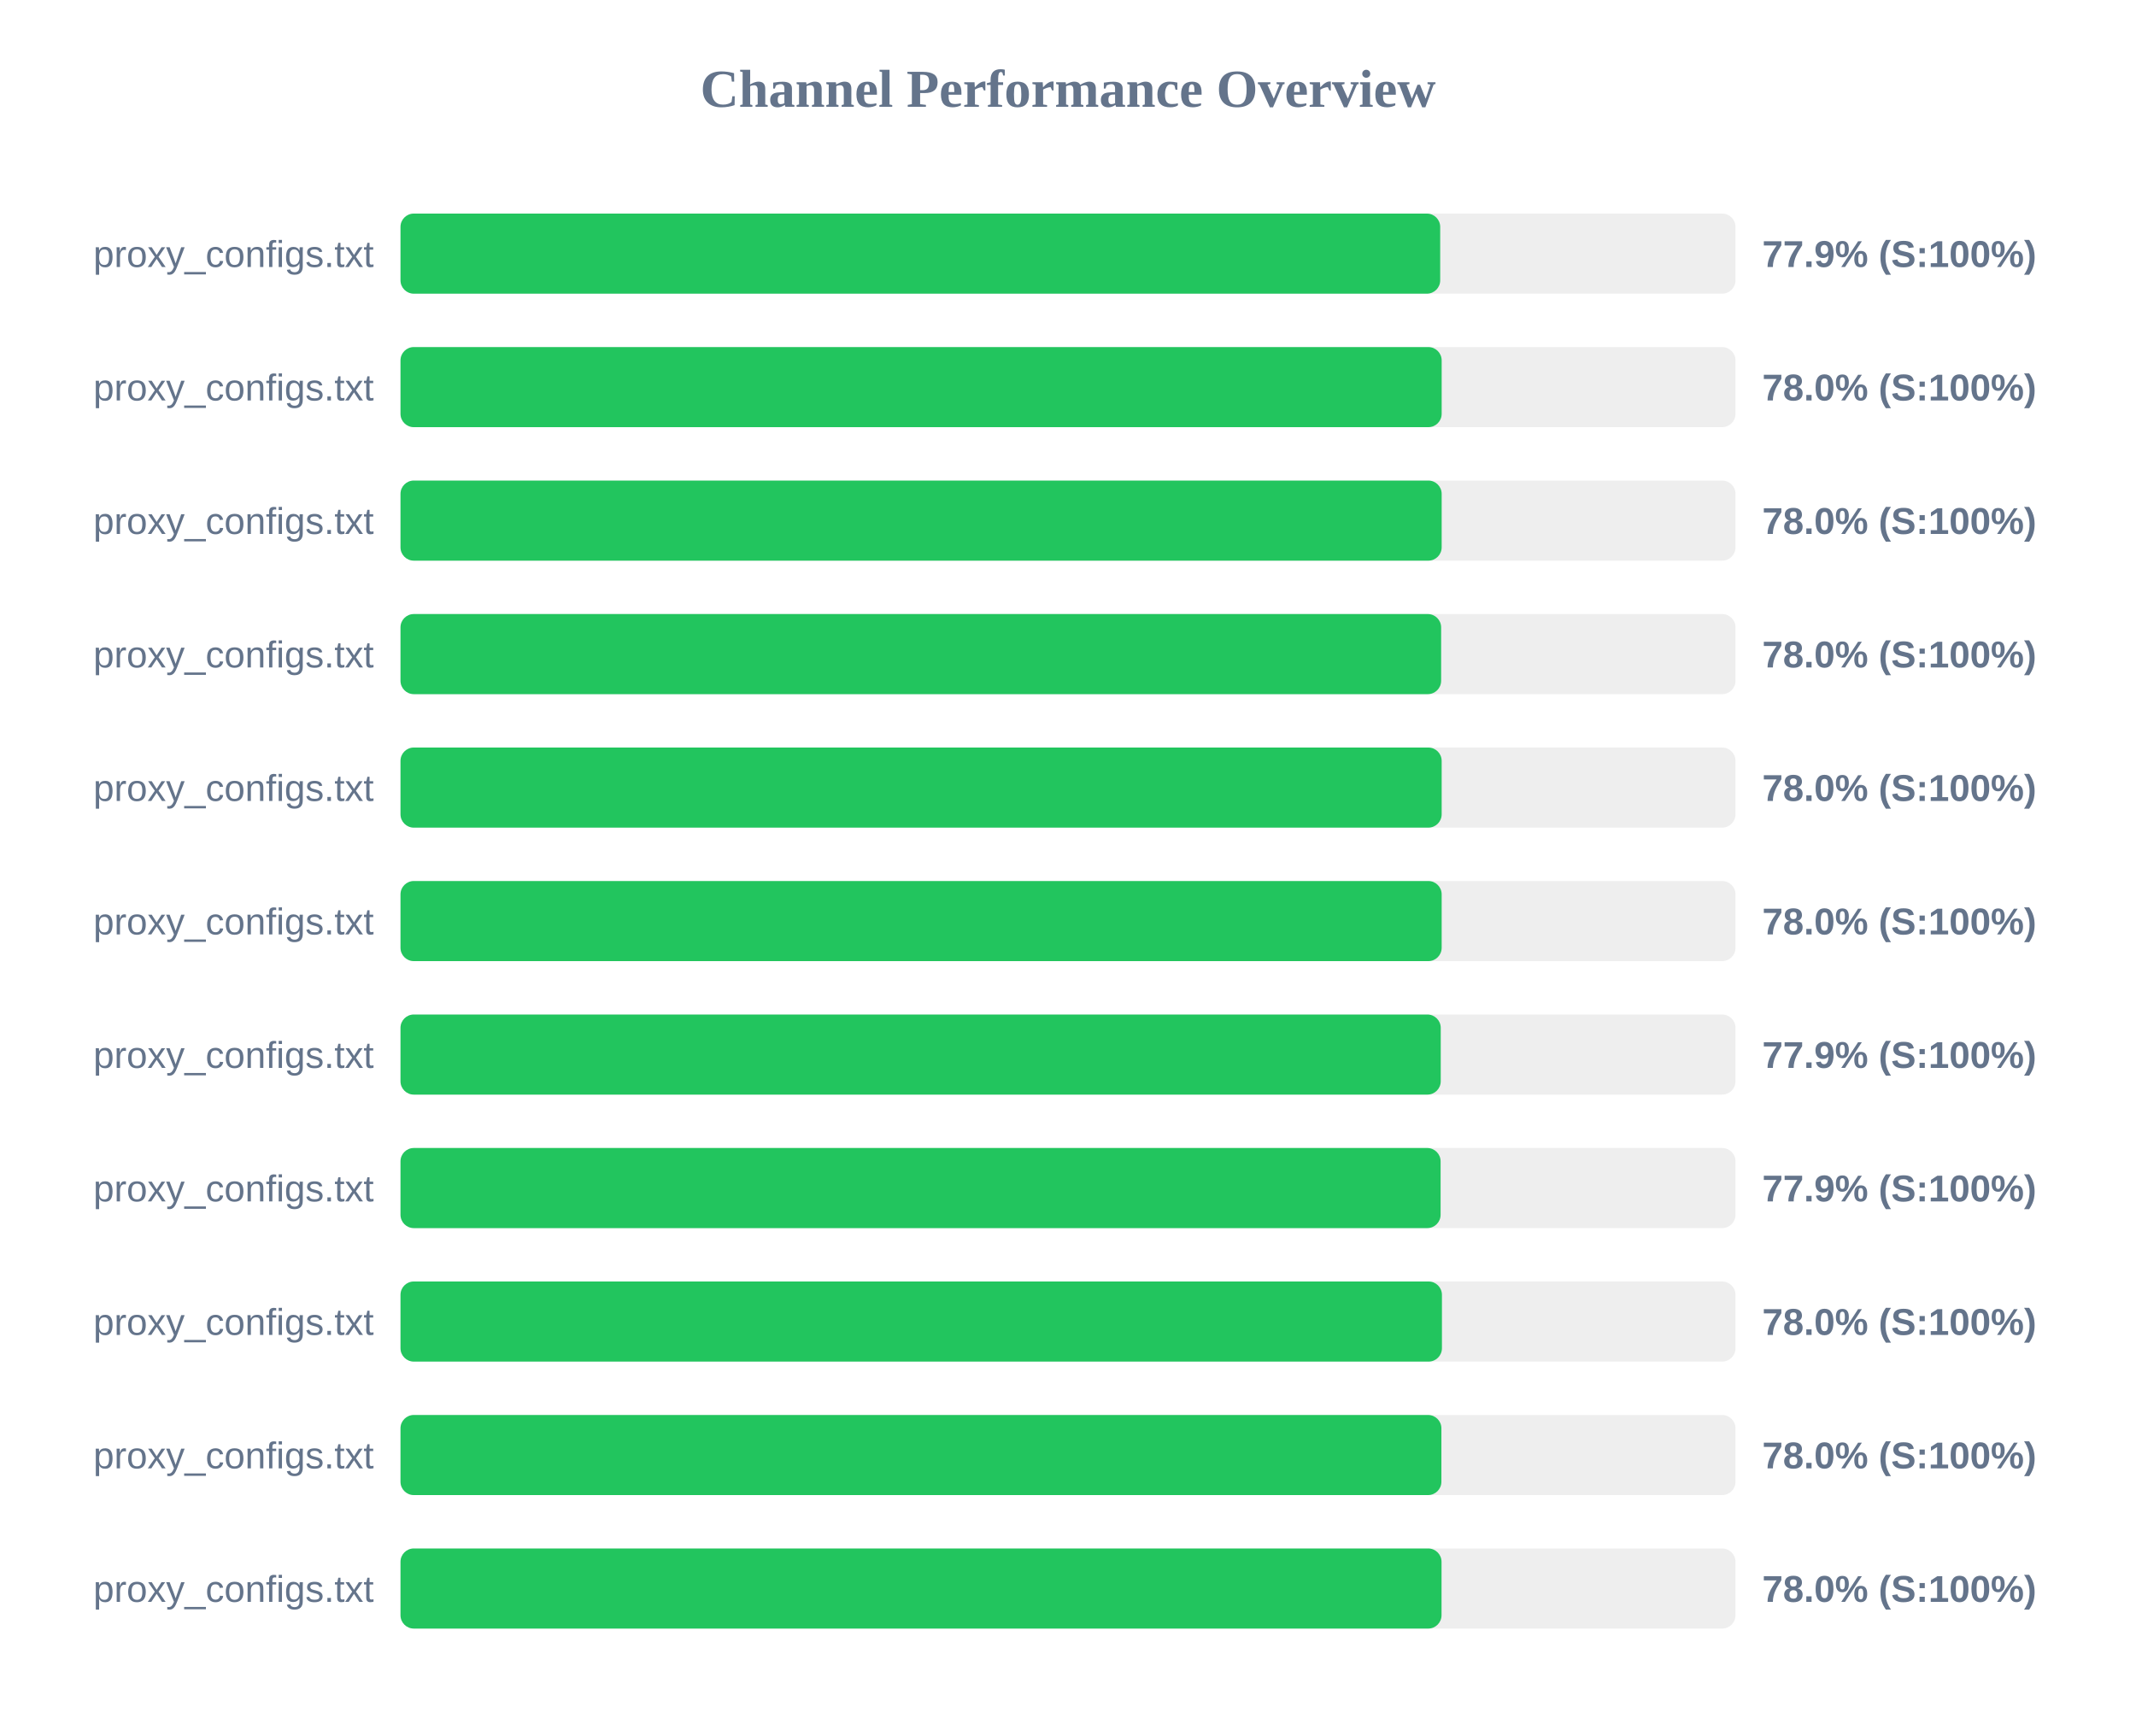
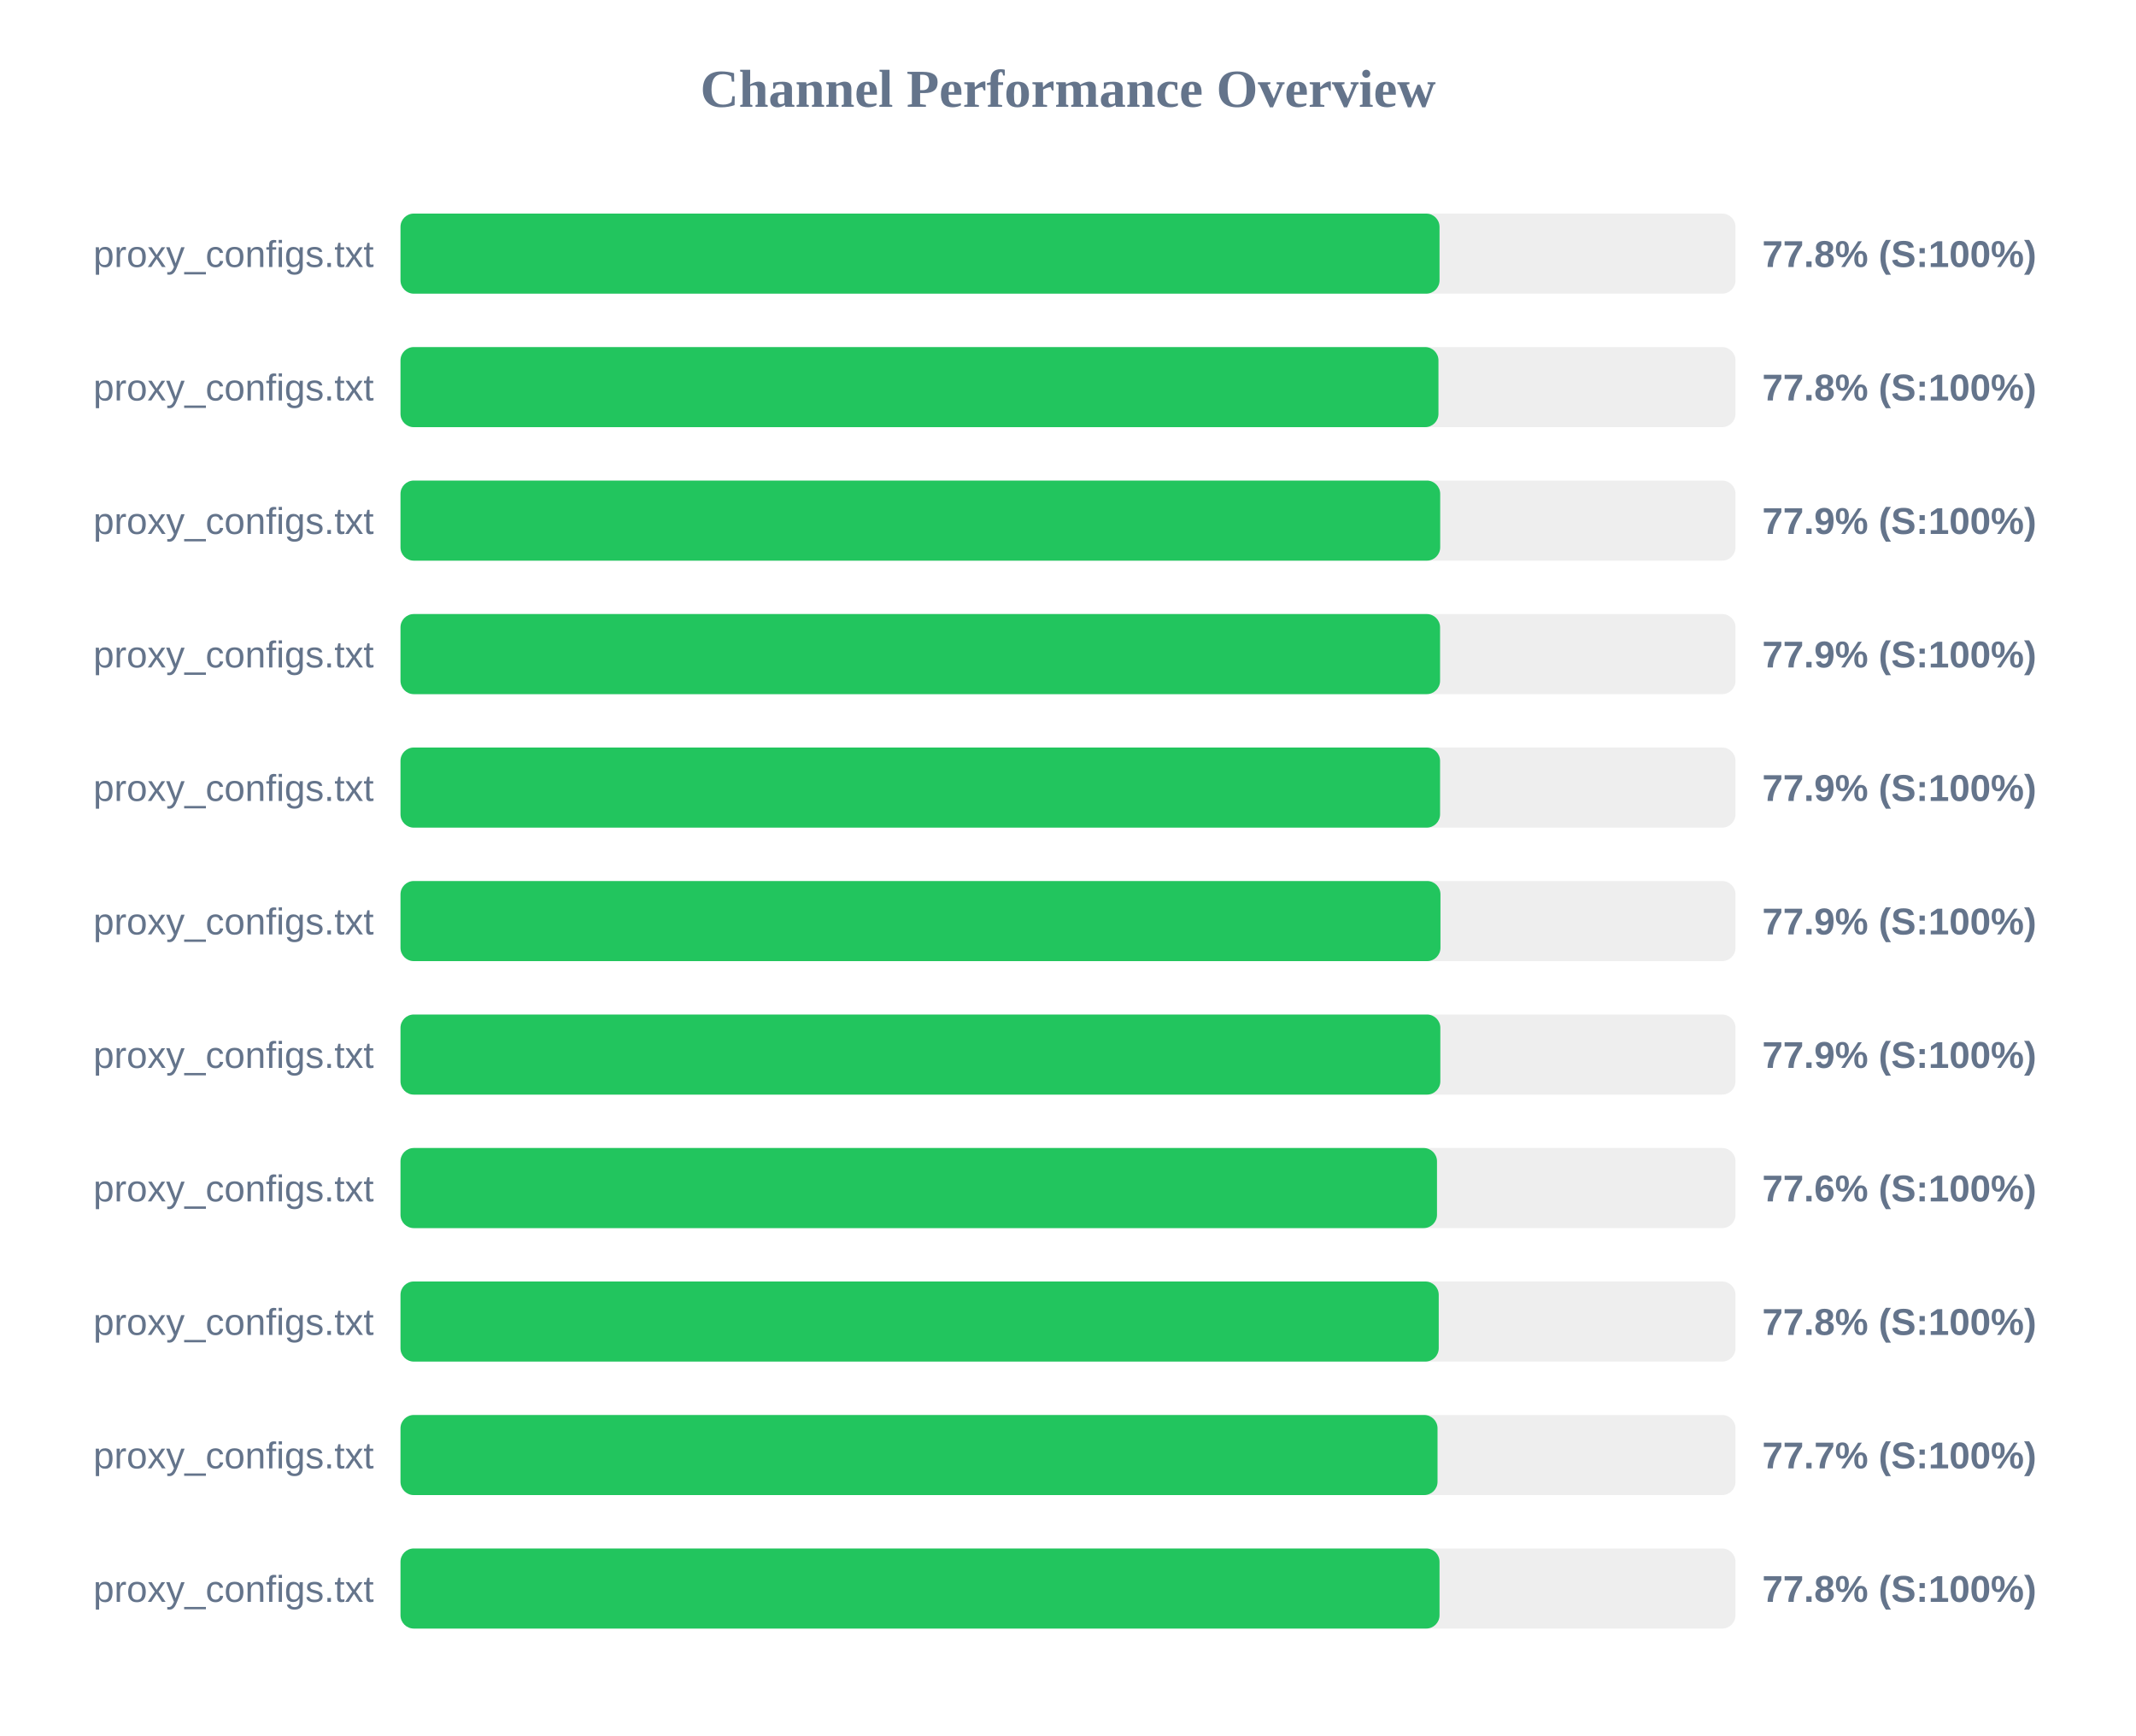
<svg xmlns="http://www.w3.org/2000/svg" width="800" height="650" version="1.1">
  <style>
        .row { font: 14px Arial; fill: #64748b; }
        .score { font: bold 14px Arial; fill: #64748b; }
    </style>
  <text x="400" y="40" text-anchor="middle" font-size="20px" font-weight="bold" fill="#64748b">Channel Performance Overview</text>
  <rect x="150" y="80" width="500" height="30" fill="#eee" rx="5" />
-   <rect x="150" y="80" width="389.4" height="30" fill="#22c55e" rx="5" />
+   <rect x="150" y="80" width="389.15" height="30" fill="#22c55e" rx="5" />
  <text x="140" y="100" text-anchor="end" class="row">proxy_configs.txt</text>
-   <text x="660" y="100" text-anchor="start" class="score">77.9% (S:100%)</text>
+   <text x="660" y="100" text-anchor="start" class="score">77.8% (S:100%)</text>
  <rect x="150" y="130" width="500" height="30" fill="#eee" rx="5" />
-   <rect x="150" y="130" width="389.95" height="30" fill="#22c55e" rx="5" />
+   <rect x="150" y="130" width="388.75" height="30" fill="#22c55e" rx="5" />
  <text x="140" y="150" text-anchor="end" class="row">proxy_configs.txt</text>
-   <text x="660" y="150" text-anchor="start" class="score">78.0% (S:100%)</text>
+   <text x="660" y="150" text-anchor="start" class="score">77.8% (S:100%)</text>
  <rect x="150" y="180" width="500" height="30" fill="#eee" rx="5" />
-   <rect x="150" y="180" width="389.95" height="30" fill="#22c55e" rx="5" />
+   <rect x="150" y="180" width="389.4" height="30" fill="#22c55e" rx="5" />
  <text x="140" y="200" text-anchor="end" class="row">proxy_configs.txt</text>
-   <text x="660" y="200" text-anchor="start" class="score">78.0% (S:100%)</text>
+   <text x="660" y="200" text-anchor="start" class="score">77.9% (S:100%)</text>
  <rect x="150" y="230" width="500" height="30" fill="#eee" rx="5" />
-   <rect x="150" y="230" width="389.75" height="30" fill="#22c55e" rx="5" />
+   <rect x="150" y="230" width="389.35" height="30" fill="#22c55e" rx="5" />
  <text x="140" y="250" text-anchor="end" class="row">proxy_configs.txt</text>
-   <text x="660" y="250" text-anchor="start" class="score">78.0% (S:100%)</text>
+   <text x="660" y="250" text-anchor="start" class="score">77.9% (S:100%)</text>
  <rect x="150" y="280" width="500" height="30" fill="#eee" rx="5" />
-   <rect x="150" y="280" width="389.95" height="30" fill="#22c55e" rx="5" />
+   <rect x="150" y="280" width="389.35" height="30" fill="#22c55e" rx="5" />
  <text x="140" y="300" text-anchor="end" class="row">proxy_configs.txt</text>
-   <text x="660" y="300" text-anchor="start" class="score">78.0% (S:100%)</text>
+   <text x="660" y="300" text-anchor="start" class="score">77.9% (S:100%)</text>
  <rect x="150" y="330" width="500" height="30" fill="#eee" rx="5" />
-   <rect x="150" y="330" width="389.95" height="30" fill="#22c55e" rx="5" />
+   <rect x="150" y="330" width="389.5" height="30" fill="#22c55e" rx="5" />
  <text x="140" y="350" text-anchor="end" class="row">proxy_configs.txt</text>
-   <text x="660" y="350" text-anchor="start" class="score">78.0% (S:100%)</text>
+   <text x="660" y="350" text-anchor="start" class="score">77.9% (S:100%)</text>
  <rect x="150" y="380" width="500" height="30" fill="#eee" rx="5" />
-   <rect x="150" y="380" width="389.6" height="30" fill="#22c55e" rx="5" />
+   <rect x="150" y="380" width="389.45" height="30" fill="#22c55e" rx="5" />
  <text x="140" y="400" text-anchor="end" class="row">proxy_configs.txt</text>
  <text x="660" y="400" text-anchor="start" class="score">77.9% (S:100%)</text>
  <rect x="150" y="430" width="500" height="30" fill="#eee" rx="5" />
-   <rect x="150" y="430" width="389.55" height="30" fill="#22c55e" rx="5" />
+   <rect x="150" y="430" width="388.2" height="30" fill="#22c55e" rx="5" />
  <text x="140" y="450" text-anchor="end" class="row">proxy_configs.txt</text>
-   <text x="660" y="450" text-anchor="start" class="score">77.9% (S:100%)</text>
+   <text x="660" y="450" text-anchor="start" class="score">77.6% (S:100%)</text>
  <rect x="150" y="480" width="500" height="30" fill="#eee" rx="5" />
-   <rect x="150" y="480" width="390.05" height="30" fill="#22c55e" rx="5" />
+   <rect x="150" y="480" width="388.85" height="30" fill="#22c55e" rx="5" />
  <text x="140" y="500" text-anchor="end" class="row">proxy_configs.txt</text>
-   <text x="660" y="500" text-anchor="start" class="score">78.0% (S:100%)</text>
+   <text x="660" y="500" text-anchor="start" class="score">77.8% (S:100%)</text>
  <rect x="150" y="530" width="500" height="30" fill="#eee" rx="5" />
-   <rect x="150" y="530" width="389.85" height="30" fill="#22c55e" rx="5" />
+   <rect x="150" y="530" width="388.4" height="30" fill="#22c55e" rx="5" />
  <text x="140" y="550" text-anchor="end" class="row">proxy_configs.txt</text>
-   <text x="660" y="550" text-anchor="start" class="score">78.0% (S:100%)</text>
+   <text x="660" y="550" text-anchor="start" class="score">77.7% (S:100%)</text>
  <rect x="150" y="580" width="500" height="30" fill="#eee" rx="5" />
-   <rect x="150" y="580" width="389.9" height="30" fill="#22c55e" rx="5" />
+   <rect x="150" y="580" width="389.15" height="30" fill="#22c55e" rx="5" />
  <text x="140" y="600" text-anchor="end" class="row">proxy_configs.txt</text>
-   <text x="660" y="600" text-anchor="start" class="score">78.0% (S:100%)</text>
+   <text x="660" y="600" text-anchor="start" class="score">77.8% (S:100%)</text>
</svg>
